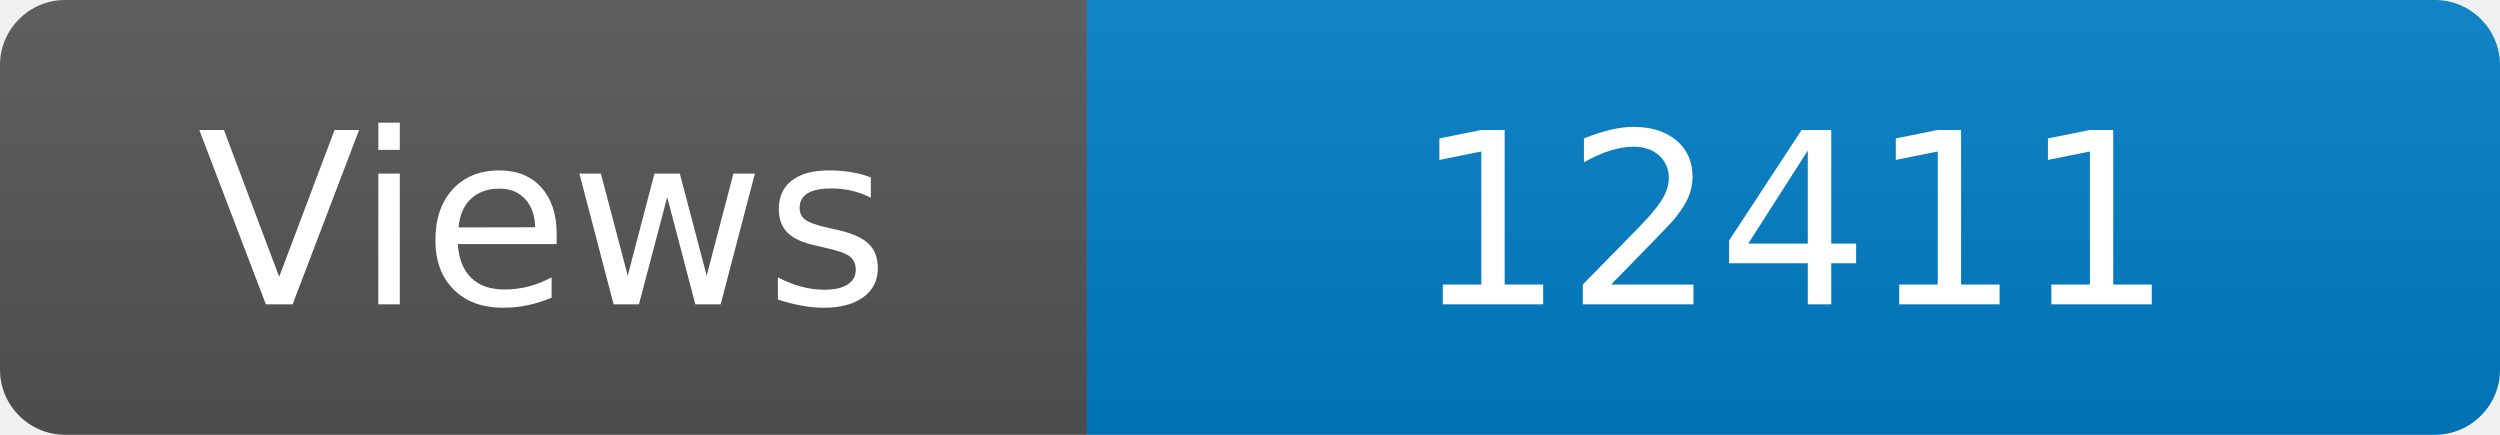
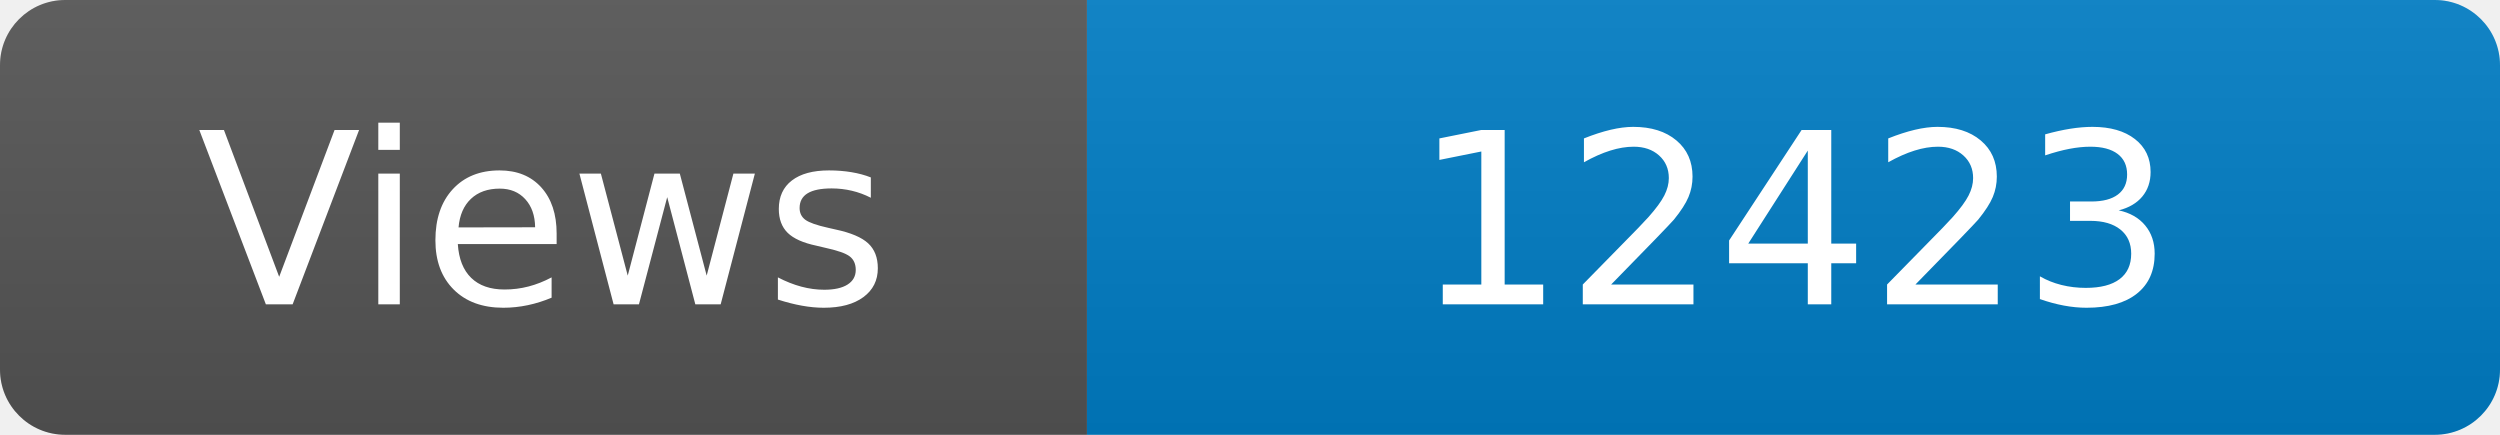
<svg xmlns="http://www.w3.org/2000/svg" width="115" height="20" role="img" aria-label="Maintained?: yes">
  <linearGradient id="s" x2="0" y2="100%">
    <stop offset="0" stop-color="#bbb" stop-opacity=".1" />
    <stop offset="1" stop-opacity=".1" />
  </linearGradient>
  <clipPath id="r">
    <rect width="115" height="20" rx="3" fill="#fff" />
  </clipPath>
  <g clip-path="url(#r)">
    <rect width="50" height="20" fill="#555" />
    <rect x="50" width="160" height="20" fill="#007ec6" />
    <rect width="115" height="20" fill="url(#s)" />
  </g>
  <g fill="#fff" text-anchor="middle" font-family="Verdana,Geneva,DejaVu Sans,sans-serif" font-size="110">
    <text x="250" y="140" transform="scale(.1)" fill="#fff">Views</text>
-     <text x="825" y="140" transform="scale(.1)" fill="#fff">12411</text>
+     <text x="825" y="140" transform="scale(.1)" fill="#fff">12423</text>
  </g>
</svg>
